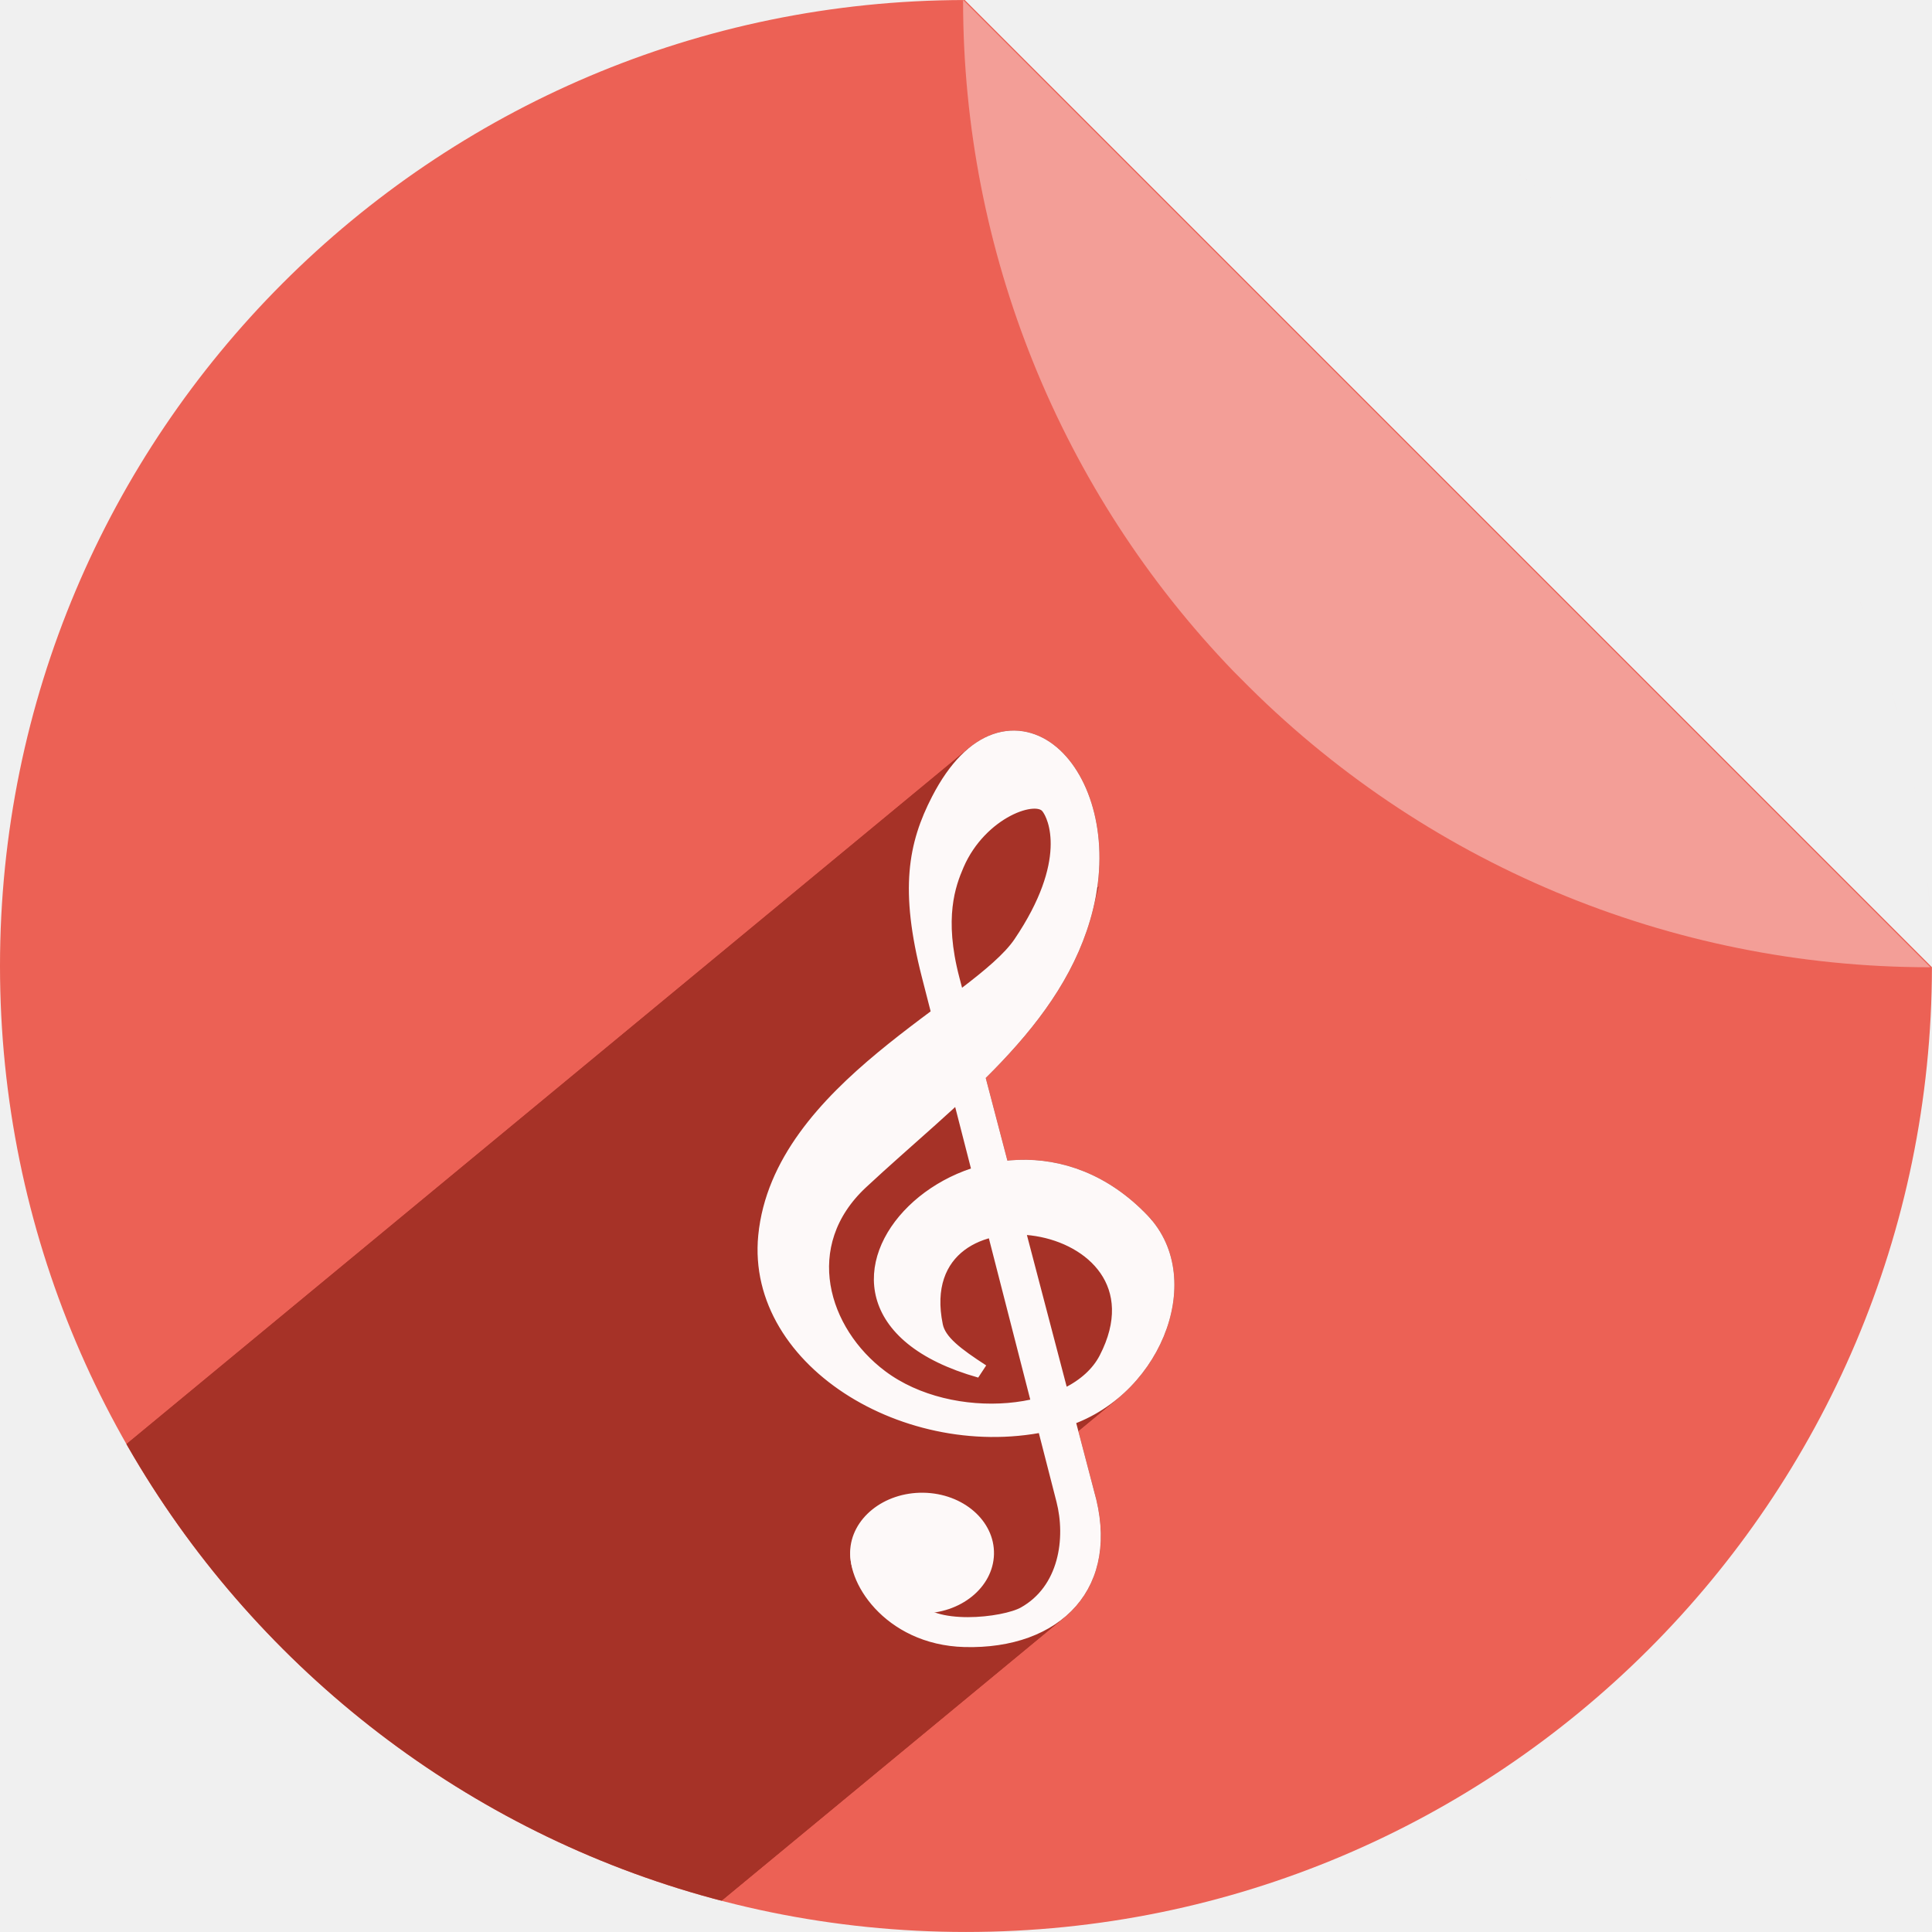
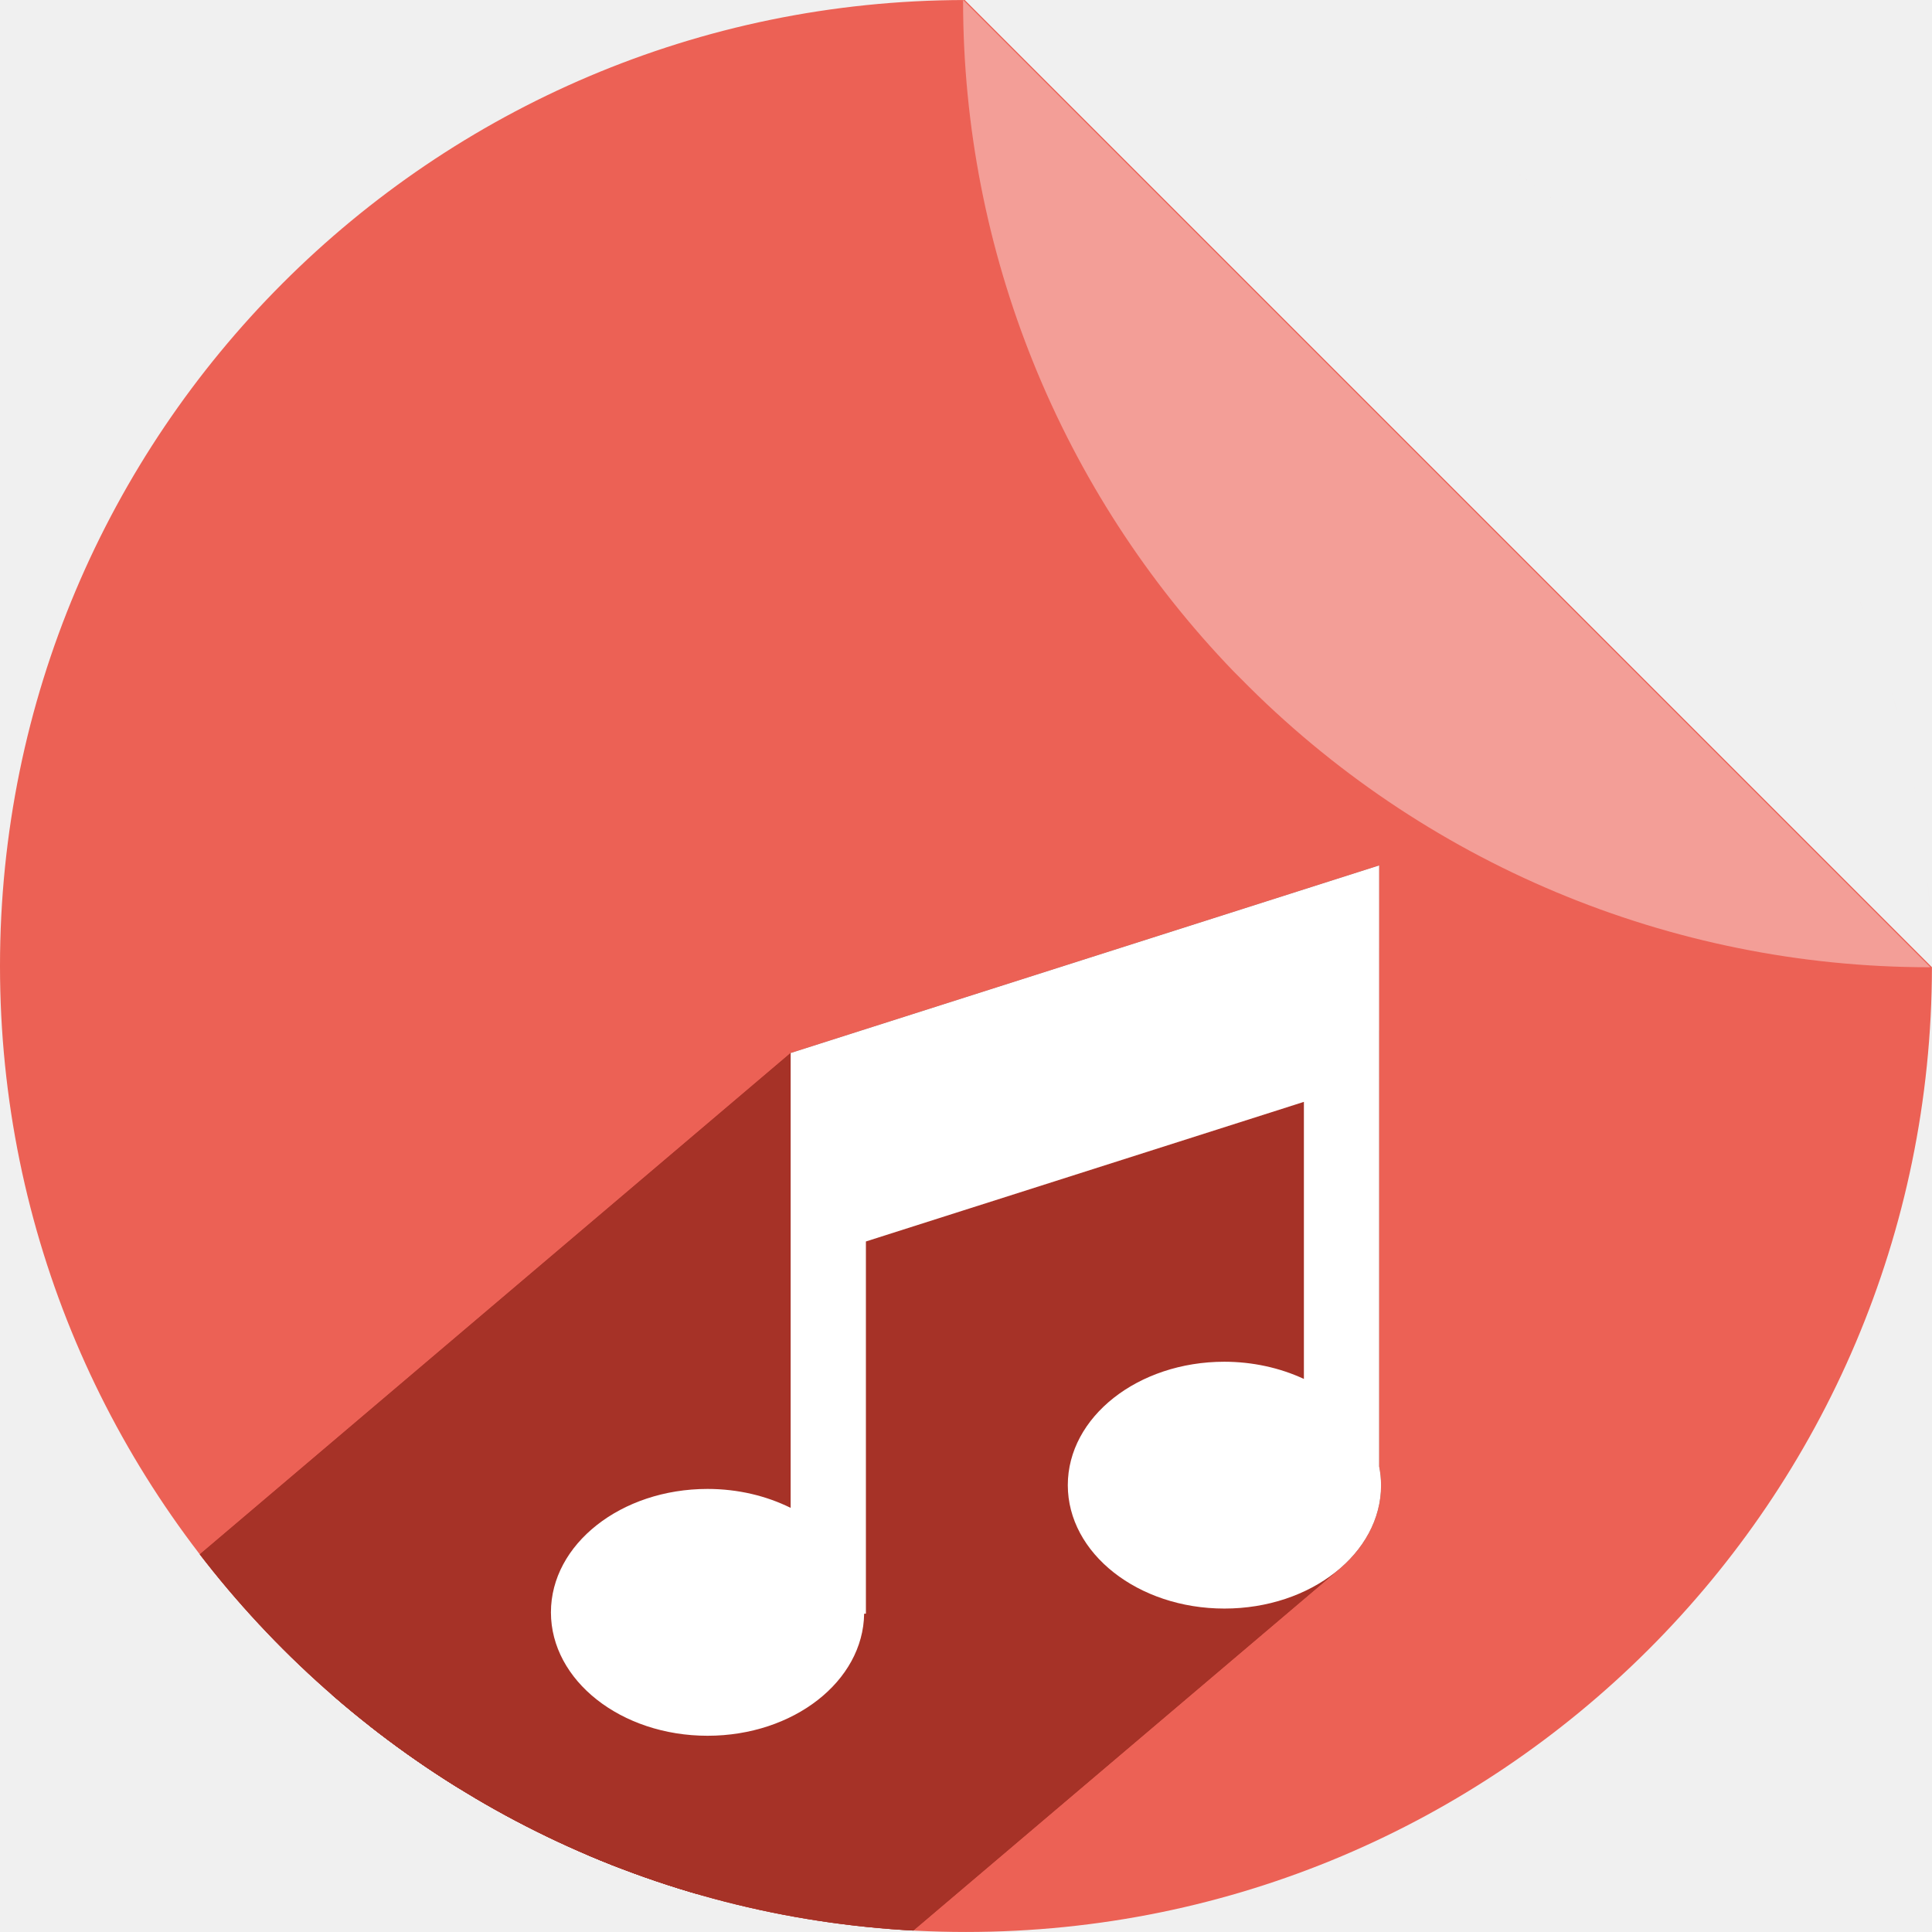
- <svg xmlns="http://www.w3.org/2000/svg" width="256" height="256" viewBox="0 0 256 256" id="svg2" version="1.1">
+ <svg xmlns="http://www.w3.org/2000/svg" version="1.1" id="svg2" viewBox="0 0 256 256" height="256" width="256">
  <defs id="defs4">
-     <filter id="filter4301" style="color-interpolation-filters:sRGB;">
-       <feFlood id="feFlood4303" result="flood" flood-color="rgb(0,0,0)" flood-opacity="0.498" />
-       <feComposite id="feComposite4305" result="composite1" operator="in" in2="SourceGraphic" in="flood" />
-       <feGaussianBlur id="feGaussianBlur4307" result="blur" stdDeviation="3.7" in="composite1" />
-       <feOffset id="feOffset4309" result="offset" dy="3.7" dx="3.8" />
-       <feComposite id="feComposite4311" result="composite2" operator="over" in2="offset" in="SourceGraphic" />
+     <filter style="color-interpolation-filters:sRGB;" id="filter4301">
+       <feFlood flood-opacity="0.498" flood-color="rgb(0,0,0)" result="flood" id="feFlood4303" />
+       <feComposite in="flood" in2="SourceGraphic" operator="in" result="composite1" id="feComposite4305" />
+       <feGaussianBlur in="composite1" stdDeviation="3.7" result="blur" id="feGaussianBlur4307" />
+       <feOffset dx="3.8" dy="3.7" result="offset" id="feOffset4309" />
+       <feComposite in="SourceGraphic" in2="offset" operator="over" result="composite2" id="feComposite4311" />
    </filter>
-     <clipPath clipPathUnits="userSpaceOnUse" id="clipPath4321">
-       <path style="fill:#ec6155;fill-opacity:1" d="M 45.894,-46.541 A 56.845,68.796 0 0 0 -10.878,22.253 56.845,68.796 0 0 0 45.967,91.049 56.845,68.796 0 0 0 102.808,22.34 L 45.894,-46.541 Z m 5.517,0.326 a 56.845,68.796 0 0 1 3.45,0.603 56.845,68.796 0 0 0 -3.45,-0.603 z m 5.59,0.994 a 56.845,68.796 0 0 1 3.74,1.123 56.845,68.796 0 0 0 -3.74,-1.123 z m 5.491,1.665 a 56.845,68.796 0 0 1 3.973,1.718 56.845,68.796 0 0 0 -3.973,-1.718 z m 5.322,2.314 a 56.845,68.796 0 0 1 4.15,2.386 56.845,68.796 0 0 0 -4.15,-2.386 z m 5.106,2.945 a 56.845,68.796 0 0 1 4.216,3.082 56.845,68.796 0 0 0 -4.216,-3.082 z m 4.843,3.547 a 56.845,68.796 0 0 1 4.29,3.894 56.845,68.796 0 0 0 -4.29,-3.894 z m 4.52,4.106 a 56.845,68.796 0 0 1 4.169,4.638 56.845,68.796 0 0 0 -4.169,-4.638 z m 4.169,4.638 0.435,0.527 a 56.845,68.796 0 0 0 -0.435,-0.527 z m 3.398,4.607 a 56.845,68.796 0 0 1 2,3.183 56.845,68.796 0 0 0 -2,-3.183 z m 3.392,5.538 a 56.845,68.796 0 0 1 1.692,3.339 56.845,68.796 0 0 0 -1.692,-3.339 z m 2.92,5.929 a 56.845,68.796 0 0 1 1.369,3.427 56.845,68.796 0 0 0 -1.369,-3.427 z m 2.415,6.255 a 56.845,68.796 0 0 1 1.056,3.498 56.845,68.796 0 0 0 -1.056,-3.498 z m 1.88,6.5 a 56.845,68.796 0 0 1 0.749,3.544 56.845,68.796 0 0 0 -0.749,-3.544 z m 1.336,6.711 a 56.845,68.796 0 0 1 0.44,3.515 56.845,68.796 0 0 0 -0.44,-3.515 z m 0.773,6.832 a 56.845,68.796 0 0 1 0.245,5.886 56.845,68.796 0 0 0 -0.245,-5.886 z" id="path4323" />
+     <clipPath id="clipPath4321" clipPathUnits="userSpaceOnUse">
+       <path id="path4323" d="M 45.894,-46.541 A 56.845,68.796 0 0 0 -10.878,22.253 56.845,68.796 0 0 0 45.967,91.049 56.845,68.796 0 0 0 102.808,22.34 L 45.894,-46.541 Z m 5.517,0.326 a 56.845,68.796 0 0 1 3.45,0.603 56.845,68.796 0 0 0 -3.45,-0.603 z m 5.59,0.994 a 56.845,68.796 0 0 1 3.74,1.123 56.845,68.796 0 0 0 -3.74,-1.123 z m 5.491,1.665 a 56.845,68.796 0 0 1 3.973,1.718 56.845,68.796 0 0 0 -3.973,-1.718 z m 5.322,2.314 a 56.845,68.796 0 0 1 4.15,2.386 56.845,68.796 0 0 0 -4.15,-2.386 z m 5.106,2.945 a 56.845,68.796 0 0 1 4.216,3.082 56.845,68.796 0 0 0 -4.216,-3.082 z m 4.843,3.547 a 56.845,68.796 0 0 1 4.29,3.894 56.845,68.796 0 0 0 -4.29,-3.894 z m 4.52,4.106 a 56.845,68.796 0 0 1 4.169,4.638 56.845,68.796 0 0 0 -4.169,-4.638 z m 4.169,4.638 0.435,0.527 a 56.845,68.796 0 0 0 -0.435,-0.527 z m 3.398,4.607 a 56.845,68.796 0 0 1 2,3.183 56.845,68.796 0 0 0 -2,-3.183 z m 3.392,5.538 a 56.845,68.796 0 0 1 1.692,3.339 56.845,68.796 0 0 0 -1.692,-3.339 z m 2.92,5.929 a 56.845,68.796 0 0 1 1.369,3.427 56.845,68.796 0 0 0 -1.369,-3.427 z m 2.415,6.255 a 56.845,68.796 0 0 1 1.056,3.498 56.845,68.796 0 0 0 -1.056,-3.498 z m 1.88,6.5 a 56.845,68.796 0 0 1 0.749,3.544 56.845,68.796 0 0 0 -0.749,-3.544 z m 1.336,6.711 a 56.845,68.796 0 0 1 0.44,3.515 56.845,68.796 0 0 0 -0.44,-3.515 z m 0.773,6.832 a 56.845,68.796 0 0 1 0.245,5.886 56.845,68.796 0 0 0 -0.245,-5.886 z" style="fill:#ec6155;fill-opacity:1" />
+     </clipPath>
+     <clipPath clipPathUnits="userSpaceOnUse" id="clipPath1111">
+       <path id="path1113" d="M -69.59,700.137 A 128.359,151.273 0 0 0 -197.785,851.403 128.359,151.273 0 0 0 -69.426,1002.675 128.359,151.273 0 0 0 58.925,851.594 Z m 12.459,0.718 a 128.359,151.273 0 0 1 7.789,1.325 128.359,151.273 0 0 0 -7.789,-1.325 z m 12.623,2.186 a 128.359,151.273 0 0 1 8.445,2.47 128.359,151.273 0 0 0 -8.445,-2.47 z m 12.398,3.661 a 128.359,151.273 0 0 1 8.97,3.779 128.359,151.273 0 0 0 -8.97,-3.779 z m 12.018,5.087 a 128.359,151.273 0 0 1 9.37,5.247 128.359,151.273 0 0 0 -9.37,-5.247 z m 11.53,6.475 a 128.359,151.273 0 0 1 9.521,6.777 128.359,151.273 0 0 0 -9.521,-6.777 z m 10.937,7.8 a 128.359,151.273 0 0 1 9.687,8.561 128.359,151.273 0 0 0 -9.687,-8.561 z m 10.206,9.028 a 128.359,151.273 0 0 1 9.415,10.198 128.359,151.273 0 0 0 -9.415,-10.198 z m 9.415,10.198 0.983,1.159 a 128.359,151.273 0 0 0 -0.983,-1.159 z m 7.672,10.131 a 128.359,151.273 0 0 1 4.517,6.999 128.359,151.273 0 0 0 -4.517,-6.999 z m 7.66,12.178 a 128.359,151.273 0 0 1 3.821,7.343 128.359,151.273 0 0 0 -3.821,-7.343 z m 6.595,13.037 a 128.359,151.273 0 0 1 3.091,7.536 128.359,151.273 0 0 0 -3.091,-7.536 z m 5.453,13.755 a 128.359,151.273 0 0 1 2.384,7.691 128.359,151.273 0 0 0 -2.384,-7.691 z m 4.244,14.293 a 128.359,151.273 0 0 1 1.69,7.793 128.359,151.273 0 0 0 -1.69,-7.793 z m 3.016,14.757 a 128.359,151.273 0 0 1 0.993,7.728 128.359,151.273 0 0 0 -0.993,-7.728 z m 1.745,15.022 a 128.359,151.273 0 0 1 0.552,12.942 128.359,151.273 0 0 0 -0.552,-12.942 z" style="fill:#ec6155;fill-opacity:1;stroke-width:1.089" />
    </clipPath>
  </defs>
-   <g transform="translate(0,-796.3621)" id="layer1">
-     <path id="path4957" d="M 127.836,796.365 A 128,128 0 0 0 0,924.359 a 128,128 0 0 0 128,128 128,128 0 0 0 127.992,-127.838 L 127.836,796.365 Z m 12.424,0.607 a 128,128 0 0 1 7.768,1.121 128,128 0 0 0 -7.768,-1.121 z m 12.588,1.85 a 128,128 0 0 1 8.422,2.09 128,128 0 0 0 -8.422,-2.09 z m 12.363,3.098 a 128,128 0 0 1 8.945,3.197 128,128 0 0 0 -8.945,-3.197 z m 11.984,4.305 a 128,128 0 0 1 9.344,4.439 128,128 0 0 0 -9.344,-4.439 z m 11.498,5.479 a 128,128 0 0 1 9.494,5.734 128,128 0 0 0 -9.494,-5.734 z m 10.906,6.6 a 128,128 0 0 1 9.66,7.244 128,128 0 0 0 -9.66,-7.244 z m 10.178,7.639 a 128,128 0 0 1 9.389,8.629 128,128 0 0 0 -9.389,-8.629 z m 9.389,8.629 0.98,0.98 a 128,128 0 0 0 -0.98,-0.98 z m 7.65,8.572 a 128,128 0 0 1 4.504,5.922 128,128 0 0 0 -4.504,-5.922 z m 7.639,10.305 a 128,128 0 0 1 3.811,6.213 128,128 0 0 0 -3.811,-6.213 z m 6.576,11.031 a 128,128 0 0 1 3.082,6.377 128,128 0 0 0 -3.082,-6.377 z m 5.438,11.639 a 128,128 0 0 1 2.377,6.508 128,128 0 0 0 -2.377,-6.508 z m 4.232,12.094 a 128,128 0 0 1 1.686,6.594 128,128 0 0 0 -1.686,-6.594 z m 3.008,12.486 a 128,128 0 0 1 0.99,6.539 128,128 0 0 0 -0.99,-6.539 z m 1.74,12.711 A 128,128 0 0 1 256,924.359 128,128 0 0 0 255.449,913.408 Z" style="fill:#ec6155;fill-opacity:1" />
-     <path id="rect4961" d="m 255.614,924.527 a 128,128 0 0 0 0.164,-0.006 L 127.622,796.365 a 128,128 0 0 0 -0.008,0.162 128,128 0 0 0 35.854,88.809 l 0.98,0.98 a 128,128 0 0 0 91.166,38.211 z" style="fill:#f39e97;fill-opacity:1" />
-     <text id="text4164" y="965.153" x="54.857" style="font-style:normal;font-weight:normal;font-size:40px;line-height:125%;font-family:sans-serif;letter-spacing:0px;word-spacing:0px;fill:#000000;fill-opacity:1;stroke:none;stroke-width:1px;stroke-linecap:butt;stroke-linejoin:miter;stroke-opacity:1" xml:space="preserve">
-       <tspan y="965.153" x="54.857" id="tspan4166" />
+   <g id="layer1" transform="translate(0,-796.3621)">
+     <path style="fill:#ec6155;fill-opacity:1" d="M 127.836,796.365 A 128,128 0 0 0 0,924.359 a 128,128 0 0 0 128,128 128,128 0 0 0 127.992,-127.838 L 127.836,796.365 Z m 12.424,0.607 a 128,128 0 0 1 7.768,1.121 128,128 0 0 0 -7.768,-1.121 z m 12.588,1.85 a 128,128 0 0 1 8.422,2.09 128,128 0 0 0 -8.422,-2.09 z m 12.363,3.098 a 128,128 0 0 1 8.945,3.197 128,128 0 0 0 -8.945,-3.197 z m 11.984,4.305 a 128,128 0 0 1 9.344,4.439 128,128 0 0 0 -9.344,-4.439 z m 11.498,5.479 a 128,128 0 0 1 9.494,5.734 128,128 0 0 0 -9.494,-5.734 z m 10.906,6.6 a 128,128 0 0 1 9.66,7.244 128,128 0 0 0 -9.66,-7.244 z m 10.178,7.639 a 128,128 0 0 1 9.389,8.629 128,128 0 0 0 -9.389,-8.629 z m 9.389,8.629 0.98,0.98 a 128,128 0 0 0 -0.98,-0.98 z m 7.65,8.572 a 128,128 0 0 1 4.504,5.922 128,128 0 0 0 -4.504,-5.922 z m 7.639,10.305 a 128,128 0 0 1 3.811,6.213 128,128 0 0 0 -3.811,-6.213 z m 6.576,11.031 a 128,128 0 0 1 3.082,6.377 128,128 0 0 0 -3.082,-6.377 z m 5.438,11.639 a 128,128 0 0 1 2.377,6.508 128,128 0 0 0 -2.377,-6.508 z m 4.232,12.094 a 128,128 0 0 1 1.686,6.594 128,128 0 0 0 -1.686,-6.594 z m 3.008,12.486 a 128,128 0 0 1 0.99,6.539 128,128 0 0 0 -0.99,-6.539 z m 1.74,12.711 A 128,128 0 0 1 256,924.359 128,128 0 0 0 255.449,913.408 Z" id="path4957" />
+     <path style="fill:#f39e97;fill-opacity:1" d="m 255.614,924.527 a 128,128 0 0 0 0.164,-0.006 L 127.622,796.365 a 128,128 0 0 0 -0.008,0.162 128,128 0 0 0 35.854,88.809 l 0.98,0.98 a 128,128 0 0 0 91.166,38.211 z" id="rect4961" />
+     <text xml:space="preserve" style="font-style:normal;font-weight:normal;line-height:0%;font-family:sans-serif;letter-spacing:0px;word-spacing:0px;fill:#000000;fill-opacity:1;stroke:none;stroke-width:1px;stroke-linecap:butt;stroke-linejoin:miter;stroke-opacity:1" x="54.857" y="965.153" id="text4164">
+       <tspan style="font-size:40px;line-height:1.25" id="tspan4166" x="54.857" y="965.153"> </tspan>
    </text>
-     <g transform="matrix(2.251756,0,0,1.860563,24.49351,882.957)" id="g4175" style="opacity:0.97;fill:#a53026;stroke:#a53026;stroke-width:1;stroke-miterlimit:4;stroke-dasharray:none;stroke-opacity:1;fill-opacity:1" clip-path="url(#clipPath4321)">
-       <path id="ellipse4179" d="m 48.249,64.584 a 3.44,3.499 0 0 1 -3.44,3.499 3.44,3.499 0 0 1 -3.44,-3.499 3.44,3.499 0 0 1 3.44,-3.499 3.44,3.499 0 0 1 3.44,3.499 z" style="fill:#a53026;fill-opacity:1;stroke:#a53026;stroke-width:0.921;stroke-miterlimit:4;stroke-dasharray:none;stroke-opacity:1" transform="matrix(-1.08512,-0.02036848,0.02036848,-1.08512,90.68868,135.0572)" />
-       <g id="g4202" style="fill:#a53026;fill-opacity:1;stroke:#a53026;stroke-opacity:1">
-         <g id="g4204" style="fill:#a53026;fill-opacity:1;fill-rule:nonzero;stroke:#a53026;stroke-width:1;stroke-linecap:butt;stroke-linejoin:miter;stroke-miterlimit:4;stroke-dasharray:none;stroke-opacity:1">
-           <path id="path4206" d="M39.709 63.679C39.317 65.771 41.5 70.115 45.891 70.257L-95.531 211.678C-99.922 211.536 -102.104 207.192 -101.712 205.1Z" style="fill:#a53026;fill-opacity:1;stroke:#a53026;stroke-opacity:1" />
-           <path id="path4208" d="M45.891 70.257C48.148 70.33 50.058 69.638 51.387 68.309L-90.034 209.73C-91.363 211.059 -93.274 211.751 -95.531 211.678Z" style="fill:#a53026;fill-opacity:1;stroke:#a53026;stroke-opacity:1" />
-           <path id="path4210" d="M51.387 68.309C53.184 66.512 53.919 63.55 53.01 59.741L-88.411 201.162C-87.503 204.972 -88.237 207.933 -90.034 209.73Z" style="fill:#a53026;fill-opacity:1;stroke:#a53026;stroke-opacity:1" />
-           <path id="path4212" d="M53.01 59.741L45.087 23.172L-96.335 164.593L-88.411 201.162Z" style="fill:#a53026;fill-opacity:1;stroke:#a53026;stroke-opacity:1" />
-           <path id="path4214" d="M45.087 23.172C44.143 18.818 44.851 16.457 45.355 15.05L-96.066 156.471C-96.57 157.878 -97.278 160.24 -96.335 164.593Z" style="fill:#a53026;fill-opacity:1;stroke:#a53026;stroke-opacity:1" />
-           <path id="path4216" d="M45.355 15.05C45.813 13.77 46.505 12.747 47.25 12.001L-94.171 153.423C-94.916 154.168 -95.608 155.192 -96.066 156.471Z" style="fill:#a53026;fill-opacity:1;stroke:#a53026;stroke-opacity:1" />
-           <path id="path4218" d="M47.25 12.001C48.692 10.56 50.334 10.157 50.873 10.949L-90.548 152.371C-91.087 151.578 -92.729 151.981 -94.171 153.423Z" style="fill:#a53026;fill-opacity:1;stroke:#a53026;stroke-opacity:1" />
-           <path id="path4220" d="M50.873 10.949C51.34 11.635 52.468 14.844 49.256 20.591L-92.165 162.012C-88.953 156.265 -90.082 153.057 -90.548 152.371Z" style="fill:#a53026;fill-opacity:1;stroke:#a53026;stroke-opacity:1" />
-           <path id="path4222" d="M49.256 20.591C48.827 21.359 48.128 22.169 47.262 23.036L-94.16 164.457C-93.293 163.59 -92.595 162.781 -92.165 162.012Z" style="fill:#a53026;fill-opacity:1;stroke:#a53026;stroke-opacity:1" />
-           <path id="path4224" d="M47.262 23.036C45.179 25.118 42.124 27.532 39.491 30.504L-101.93 171.926C-99.298 168.954 -96.243 166.54 -94.16 164.457Z" style="fill:#a53026;fill-opacity:1;stroke:#a53026;stroke-opacity:1" />
-           <path id="path4226" d="M39.491 30.504C36.829 33.51 34.598 37.086 34.242 41.468L-107.18 182.889C-106.823 178.508 -104.593 174.931 -101.93 171.926Z" style="fill:#a53026;fill-opacity:1;stroke:#a53026;stroke-opacity:1" />
-           <path id="path4228" d="M34.242 41.468C33.501 50.614 43.076 57.369 51.339 54.714L-90.082 196.135C-98.346 198.791 -107.92 192.036 -107.18 182.889Z" style="fill:#a53026;fill-opacity:1;stroke:#a53026;stroke-opacity:1" />
-           <path id="path4230" d="M51.339 54.714C52.548 54.325 53.628 53.618 54.541 52.705L-86.88 194.126C-87.793 195.039 -88.873 195.747 -90.082 196.135Z" style="fill:#a53026;fill-opacity:1;stroke:#a53026;stroke-opacity:1" />
-           <path id="path4232" d="M54.541 52.705C57.77 49.476 58.906 43.677 56.258 40.329L-85.163 181.75C-82.516 185.099 -83.651 190.898 -86.88 194.126Z" style="fill:#a53026;fill-opacity:1;stroke:#a53026;stroke-opacity:1" />
-           <path id="path4234" d="M56.258 40.329C52.025 34.975 46.584 36.021 43.489 39.116L-97.933 180.537C-94.838 177.442 -89.397 176.396 -85.163 181.75Z" style="fill:#a53026;fill-opacity:1;stroke:#a53026;stroke-opacity:1" />
-           <path id="path4236" d="M43.489 39.116C40.032 42.573 39.501 48.586 46.847 51.093L-94.575 192.515C-101.921 190.008 -101.39 183.994 -97.933 180.537Z" style="fill:#a53026;fill-opacity:1;stroke:#a53026;stroke-opacity:1" />
-           <path id="path4238" d="M46.847 51.093C45.333 49.902 44.301 48.98 44.108 47.853L-97.313 189.274C-97.121 190.401 -96.089 191.324 -94.575 192.515Z" style="fill:#a53026;fill-opacity:1;stroke:#a53026;stroke-opacity:1" />
-           <path id="path4240" d="M44.108 47.853C43.66 45.219 44.269 43.384 45.393 42.26L-96.029 183.681C-97.153 184.805 -97.762 186.64 -97.313 189.274Z" style="fill:#a53026;fill-opacity:1;stroke:#a53026;stroke-opacity:1" />
-           <path id="path4242" d="M45.393 42.26C48.952 38.701 57.674 42.274 54.294 50.187L-87.127 191.609C-83.747 183.695 -92.469 180.122 -96.029 183.681Z" style="fill:#a53026;fill-opacity:1;stroke:#a53026;stroke-opacity:1" />
-           <path id="path4244" d="M54.294 50.187C54.03 50.808 53.648 51.356 53.176 51.828L-88.245 193.249C-87.774 192.777 -87.392 192.229 -87.127 191.609Z" style="fill:#a53026;fill-opacity:1;stroke:#a53026;stroke-opacity:1" />
-           <path id="path4246" d="M53.176 51.828C50.392 54.611 44.471 54.744 40.874 51.477L-100.547 192.899C-96.951 196.165 -91.029 196.033 -88.245 193.249Z" style="fill:#a53026;fill-opacity:1;stroke:#a53026;stroke-opacity:1" />
-           <path id="path4248" d="M40.874 51.477C37.351 48.278 35.787 42.113 39.708 37.688L-101.713 179.109C-105.634 183.535 -104.071 189.699 -100.547 192.899Z" style="fill:#a53026;fill-opacity:1;stroke:#a53026;stroke-opacity:1" />
-           <path id="path4251" d="M39.708 37.688C45.019 31.694 51.289 26.314 52.954 18.109L-88.467 159.53C-90.133 167.735 -96.403 173.116 -101.713 179.109Z" style="fill:#a53026;fill-opacity:1;stroke:#a53026;stroke-opacity:1" />
-           <path id="path4253" d="M52.954 18.109C54.614 9.929 50.305 3.269 46.476 7.098L-94.945 148.52C-91.116 144.691 -86.807 151.35 -88.467 159.53Z" style="fill:#a53026;fill-opacity:1;stroke:#a53026;stroke-opacity:1" />
-           <path id="path4255" d="M46.476 7.098C45.763 7.811 45.067 8.888 44.429 10.386L-96.992 151.807C-96.354 150.309 -95.658 149.233 -94.945 148.52Z" style="fill:#a53026;fill-opacity:1;stroke:#a53026;stroke-opacity:1" />
-           <path id="path4257" d="M44.429 10.386C43.065 13.588 42.557 16.803 43.863 22.964L-97.558 164.385C-98.864 158.224 -98.356 155.01 -96.992 151.807Z" style="fill:#a53026;fill-opacity:1;stroke:#a53026;stroke-opacity:1" />
-           <path id="path4259" d="M43.863 22.964L51.781 60.311L-89.641 201.733L-97.558 164.385Z" style="fill:#a53026;fill-opacity:1;stroke:#a53026;stroke-opacity:1" />
-           <path id="path4261" d="M51.781 60.311C52.289 62.708 52.036 65.914 50.18 67.77L-91.241 209.192C-89.385 207.335 -89.133 204.13 -89.641 201.733Z" style="fill:#a53026;fill-opacity:1;stroke:#a53026;stroke-opacity:1" />
-           <path id="path4263" d="M50.18 67.77C49.966 67.984 49.73 68.181 49.472 68.355L-91.949 209.777C-91.691 209.602 -91.455 209.406 -91.241 209.192Z" style="fill:#a53026;fill-opacity:1;stroke:#a53026;stroke-opacity:1" />
-           <path id="path4265" d="M49.472 68.355C48.236 69.193 43.862 69.77 42.792 67.77L-98.63 209.191C-97.56 211.191 -93.185 210.615 -91.949 209.777Z" style="fill:#a53026;fill-opacity:1;stroke:#a53026;stroke-opacity:1" />
+     <g id="g904" transform="matrix(0.9972024,0,0,0.8461538,197.2316,203.9417)" clip-path="url(#clipPath1111)">
+       <g id="g1062" transform="translate(0,796.3621)">
+         <g id="g1059" style="color:#000000;font-style:normal;font-variant:normal;font-weight:normal;font-stretch:normal;font-size:medium;line-height:normal;font-family:sans-serif;font-variant-ligatures:normal;font-variant-position:normal;font-variant-caps:normal;font-variant-numeric:normal;font-variant-alternates:normal;font-feature-settings:normal;text-indent:0;text-align:start;text-decoration:none;text-decoration-line:none;text-decoration-style:solid;text-decoration-color:#000000;letter-spacing:normal;word-spacing:normal;text-transform:none;writing-mode:lr-tb;direction:ltr;text-orientation:mixed;dominant-baseline:auto;baseline-shift:baseline;text-anchor:start;white-space:normal;shape-padding:0;clip-rule:nonzero;display:inline;overflow:visible;visibility:visible;opacity:1;isolation:auto;mix-blend-mode:normal;color-interpolation:sRGB;color-interpolation-filters:linearRGB;solid-color:#000000;solid-opacity:1;vector-effect:none;fill:#a63227;fill-opacity:1;fill-rule:nonzero;stroke:none;stroke-width:26.103;stroke-linecap:butt;stroke-linejoin:miter;stroke-miterlimit:4;stroke-dasharray:none;stroke-dashoffset:0;stroke-opacity:1;color-rendering:auto;image-rendering:auto;shape-rendering:auto;text-rendering:auto;enable-background:accumulate">
+           <path id="path1017" d="M-14.527 39.293L-92.727 68.67L-234.148 210.091L-155.949 180.714Z" />
+           <path id="path1019" d="M-92.727 68.67L-92.727 86.473L-234.148 227.894L-234.148 210.091Z" />
+           <path id="path1021" d="M-92.727 86.473L-92.727 101.938L-234.148 243.359L-234.148 227.894Z" />
+           <path id="path1023" d="M-92.727 101.938L-92.727 139.898L-234.148 281.32L-234.148 243.359Z" />
+           <path id="path1025" d="M-92.727 139.898C-101.187 135.05 -112.537 137.918 -119.157 144.539L-260.579 285.96C-253.958 279.34 -242.608 276.472 -234.148 281.32Z" />
+           <path id="path1027" d="M-119.157 144.539C-122.343 147.724 -124.433 151.778 -124.58 156.26L-266.001 297.681C-265.855 293.2 -263.764 289.146 -260.579 285.96Z" />
+           <path id="path1029" d="M-124.58 156.26C-124.58 166.933 -115.262 175.586 -103.768 175.586L-245.189 317.007C-256.684 317.007 -266.001 308.355 -266.001 297.681Z" />
+           <path id="path1031" d="M-103.768 175.586C-97.743 175.586 -92.318 173.209 -88.518 169.409L-229.94 310.831C-233.739 314.63 -239.164 317.007 -245.189 317.007Z" />
+           <path id="path1033" d="M-88.518 169.409C-85.117 166.008 -83.019 161.467 -82.961 156.471L-224.382 297.892C-224.44 302.888 -226.538 307.429 -229.94 310.831Z" />
+           <path id="path1035" d="M-82.961 156.471L-82.727 156.467L-224.148 297.888L-224.382 297.892Z" />
+           <path id="path1037" d="M-82.727 156.467L-82.727 98.182L-224.148 239.603L-224.148 297.888Z" />
+           <path id="path1039" d="M-82.727 98.182L-24.527 76.318L-165.949 217.74L-224.148 239.603Z" />
+           <path id="path1041" d="M-24.527 76.318L-24.527 119.709L-165.949 261.13L-165.949 217.74Z" />
+           <path id="path1043" d="M-24.527 119.709C-32.896 115.177 -43.946 118.116 -50.454 124.624L-191.875 266.045C-185.368 259.538 -174.318 256.598 -165.949 261.13Z" />
+           <path id="path1045" d="M-50.454 124.624C-53.652 127.822 -55.752 131.882 -55.898 136.34L-197.32 277.761C-197.174 273.303 -195.073 269.243 -191.875 266.045Z" />
+           <path id="path1047" d="M-55.898 136.34C-55.898 147.014 -46.579 155.667 -35.084 155.666L-176.505 297.087C-188.001 297.088 -197.32 288.435 -197.32 277.761Z" />
+           <path id="path1049" d="M-35.084 155.666C-29.058 155.666 -23.63 153.288 -19.83 149.487L-161.251 290.908C-165.052 294.709 -170.479 297.087 -176.505 297.087Z" />
+           <path id="path1051" d="M-19.83 149.487C-16.381 146.038 -14.272 141.418 -14.271 136.34L-155.693 277.761C-155.693 282.839 -157.802 287.459 -161.251 290.908Z" />
+           <path id="path1053" d="M-14.271 136.34C-14.277 135.36 -14.362 134.382 -14.527 133.414L-155.949 274.835C-155.784 275.803 -155.698 276.781 -155.693 277.761Z" />
+           <path id="path1055" d="M-14.527 133.414L-14.527 72.562L-155.949 213.984L-155.949 274.835Z" />
+           <path id="path1057" d="M-14.527 72.562L-14.527 65.098L-155.949 206.519L-155.949 213.984Z" />
        </g>
-         <path style="fill:#a53026;fill-opacity:1;fill-rule:nonzero;stroke:#a53026;stroke-width:1;stroke-linecap:butt;stroke-linejoin:miter;stroke-miterlimit:4;stroke-dasharray:none;stroke-opacity:1" d="m 39.709,63.679 c -0.392,2.092 1.791,6.436 6.182,6.578 5.308,0.172 8.7,-3.889 7.12,-10.516 L 45.087,23.172 c -0.943,-4.353 -0.235,-6.714 0.268,-8.122 1.344,-3.754 4.701,-5.303 5.518,-4.101 0.467,0.686 1.595,3.895 -1.617,9.642 -2.505,4.482 -14.159,10.359 -15.015,20.877 -0.74,9.146 8.834,15.901 17.098,13.246 5.486,-1.763 8.315,-10.09 4.919,-14.385 C 47.296,28.994 32.924,46.341 46.847,51.093 45.333,49.902 44.301,48.98 44.108,47.853 42.238,36.877 58.741,39.775 54.294,50.187 52.466,54.469 45.08,55.297 40.874,51.477 37.351,48.278 35.787,42.113 39.708,37.688 45.019,31.694 51.289,26.314 52.954,18.109 54.923,8.406 48.494,0.842 44.429,10.386 c -1.364,3.202 -1.872,6.417 -0.566,12.578 l 7.918,37.348 c 0.567,2.674 0.187,6.353 -2.308,8.044 -1.236,0.838 -5.611,1.414 -6.681,-0.585" id="path4177" />
+         <path transform="" style="color:#000000;font-style:normal;font-variant:normal;font-weight:normal;font-stretch:normal;font-size:medium;line-height:normal;font-family:sans-serif;font-variant-ligatures:normal;font-variant-position:normal;font-variant-caps:normal;font-variant-numeric:normal;font-variant-alternates:normal;font-feature-settings:normal;text-indent:0;text-align:start;text-decoration:none;text-decoration-line:none;text-decoration-style:solid;text-decoration-color:#000000;letter-spacing:normal;word-spacing:normal;text-transform:none;writing-mode:lr-tb;direction:ltr;text-orientation:mixed;dominant-baseline:auto;baseline-shift:baseline;text-anchor:start;white-space:normal;shape-padding:0;clip-rule:nonzero;display:inline;overflow:visible;visibility:visible;opacity:1;isolation:auto;mix-blend-mode:normal;color-interpolation:sRGB;color-interpolation-filters:linearRGB;solid-color:#000000;solid-opacity:1;vector-effect:none;fill:#a63227;fill-opacity:1;fill-rule:nonzero;stroke:none;stroke-width:26.103;stroke-linecap:butt;stroke-linejoin:miter;stroke-miterlimit:4;stroke-dasharray:none;stroke-dashoffset:0;stroke-opacity:1;color-rendering:auto;image-rendering:auto;shape-rendering:auto;text-rendering:auto;enable-background:accumulate" d="m -14.527,39.293 -78.199,29.377 v 17.803 15.465 37.961 c -12.531,-7.181 -31.402,2.566 -31.854,16.361 0,10.674 9.318,19.326 20.812,19.326 11.418,0 20.684,-8.539 20.807,-19.115 l 0.234,-0.004 V 98.182 l 58.199,-21.863 v 43.391 c -12.482,-6.759 -30.928,3.101 -31.371,16.631 1.11e-4,10.674 9.319,19.327 20.814,19.326 11.494,-2.6e-4 20.812,-8.653 20.812,-19.326 -0.005,-0.98 -0.091,-1.958 -0.256,-2.926 V 72.562 65.098 Z" id="path902" />
      </g>
    </g>
-     <g style="opacity:0.97;fill:#ffffff;stroke:#ffffff;stroke-width:1;stroke-miterlimit:4;stroke-dasharray:none;stroke-opacity:1" id="g4248" transform="matrix(2.251756,0,0,1.860563,24.49351,882.957)">
-       <path id="path4250" d="m 39.709,63.679 c -0.392,2.092 1.791,6.436 6.182,6.578 5.308,0.172 8.7,-3.889 7.12,-10.516 L 45.087,23.172 c -0.943,-4.353 -0.235,-6.714 0.268,-8.122 1.344,-3.754 4.701,-5.303 5.518,-4.101 0.467,0.686 1.595,3.895 -1.617,9.642 -2.505,4.482 -14.159,10.359 -15.015,20.877 -0.74,9.146 8.834,15.901 17.098,13.246 5.486,-1.763 8.315,-10.09 4.919,-14.385 C 47.296,28.994 32.924,46.341 46.847,51.093 45.333,49.902 44.301,48.98 44.108,47.853 42.238,36.877 58.741,39.775 54.294,50.187 52.466,54.469 45.08,55.297 40.874,51.477 37.351,48.278 35.787,42.113 39.708,37.688 45.019,31.694 51.289,26.314 52.954,18.109 54.923,8.406 48.494,0.842 44.429,10.386 c -1.364,3.202 -1.872,6.417 -0.566,12.578 l 7.918,37.348 c 0.567,2.674 0.187,6.353 -2.308,8.044 -1.236,0.838 -5.611,1.414 -6.681,-0.585" style="fill:#ffffff;fill-opacity:1;fill-rule:nonzero;stroke:#ffffff;stroke-width:1;stroke-linecap:butt;stroke-linejoin:miter;stroke-miterlimit:4;stroke-dasharray:none;stroke-opacity:1" />
-       <ellipse ry="3.499" rx="3.44" cy="64.584" cx="44.809" transform="matrix(-1.08512,-0.02036848,0.02036848,-1.08512,90.68868,135.0572)" id="ellipse4252" style="fill:#ffffff;fill-opacity:1;stroke:#ffffff;stroke-width:0.921;stroke-miterlimit:4;stroke-dasharray:none;stroke-opacity:1" />
+     <g transform="matrix(0.9972024,0,0,0.8461538,197.2316,203.9417)" id="g899" style="fill:#ffffff;fill-opacity:1">
+       <path id="path864" transform="translate(0,796.3621)" d="m -14.527,39.293 -78.199,29.377 v 17.803 15.465 37.961 c -3.203,-1.868 -6.98,-2.965 -11.041,-2.965 -11.495,0 -20.812,8.653 -20.812,19.326 0,10.674 9.318,19.326 20.812,19.326 11.418,0 20.684,-8.539 20.807,-19.115 l 0.234,-0.004 V 98.182 l 58.199,-21.863 v 43.391 a 20.813,19.326 0 0 0 -10.557,-2.695 20.813,19.326 0 0 0 -20.814,19.326 20.813,19.326 0 0 0 20.814,19.326 20.813,19.326 0 0 0 20.812,-19.326 20.813,19.326 0 0 0 -0.256,-2.926 V 72.562 65.098 Z" style="color:#000000;font-style:normal;font-variant:normal;font-weight:normal;font-stretch:normal;font-size:medium;line-height:normal;font-family:sans-serif;font-variant-ligatures:normal;font-variant-position:normal;font-variant-caps:normal;font-variant-numeric:normal;font-variant-alternates:normal;font-feature-settings:normal;text-indent:0;text-align:start;text-decoration:none;text-decoration-line:none;text-decoration-style:solid;text-decoration-color:#000000;letter-spacing:normal;word-spacing:normal;text-transform:none;writing-mode:lr-tb;direction:ltr;text-orientation:mixed;dominant-baseline:auto;baseline-shift:baseline;text-anchor:start;white-space:normal;shape-padding:0;clip-rule:nonzero;display:inline;overflow:visible;visibility:visible;opacity:1;isolation:auto;mix-blend-mode:normal;color-interpolation:sRGB;color-interpolation-filters:linearRGB;solid-color:#000000;solid-opacity:1;vector-effect:none;fill:#ffffff;fill-opacity:1;fill-rule:nonzero;stroke:none;stroke-width:26.103;stroke-linecap:butt;stroke-linejoin:miter;stroke-miterlimit:4;stroke-dasharray:none;stroke-dashoffset:0;stroke-opacity:1;color-rendering:auto;image-rendering:auto;shape-rendering:auto;text-rendering:auto;enable-background:accumulate" />
    </g>
  </g>
</svg>
